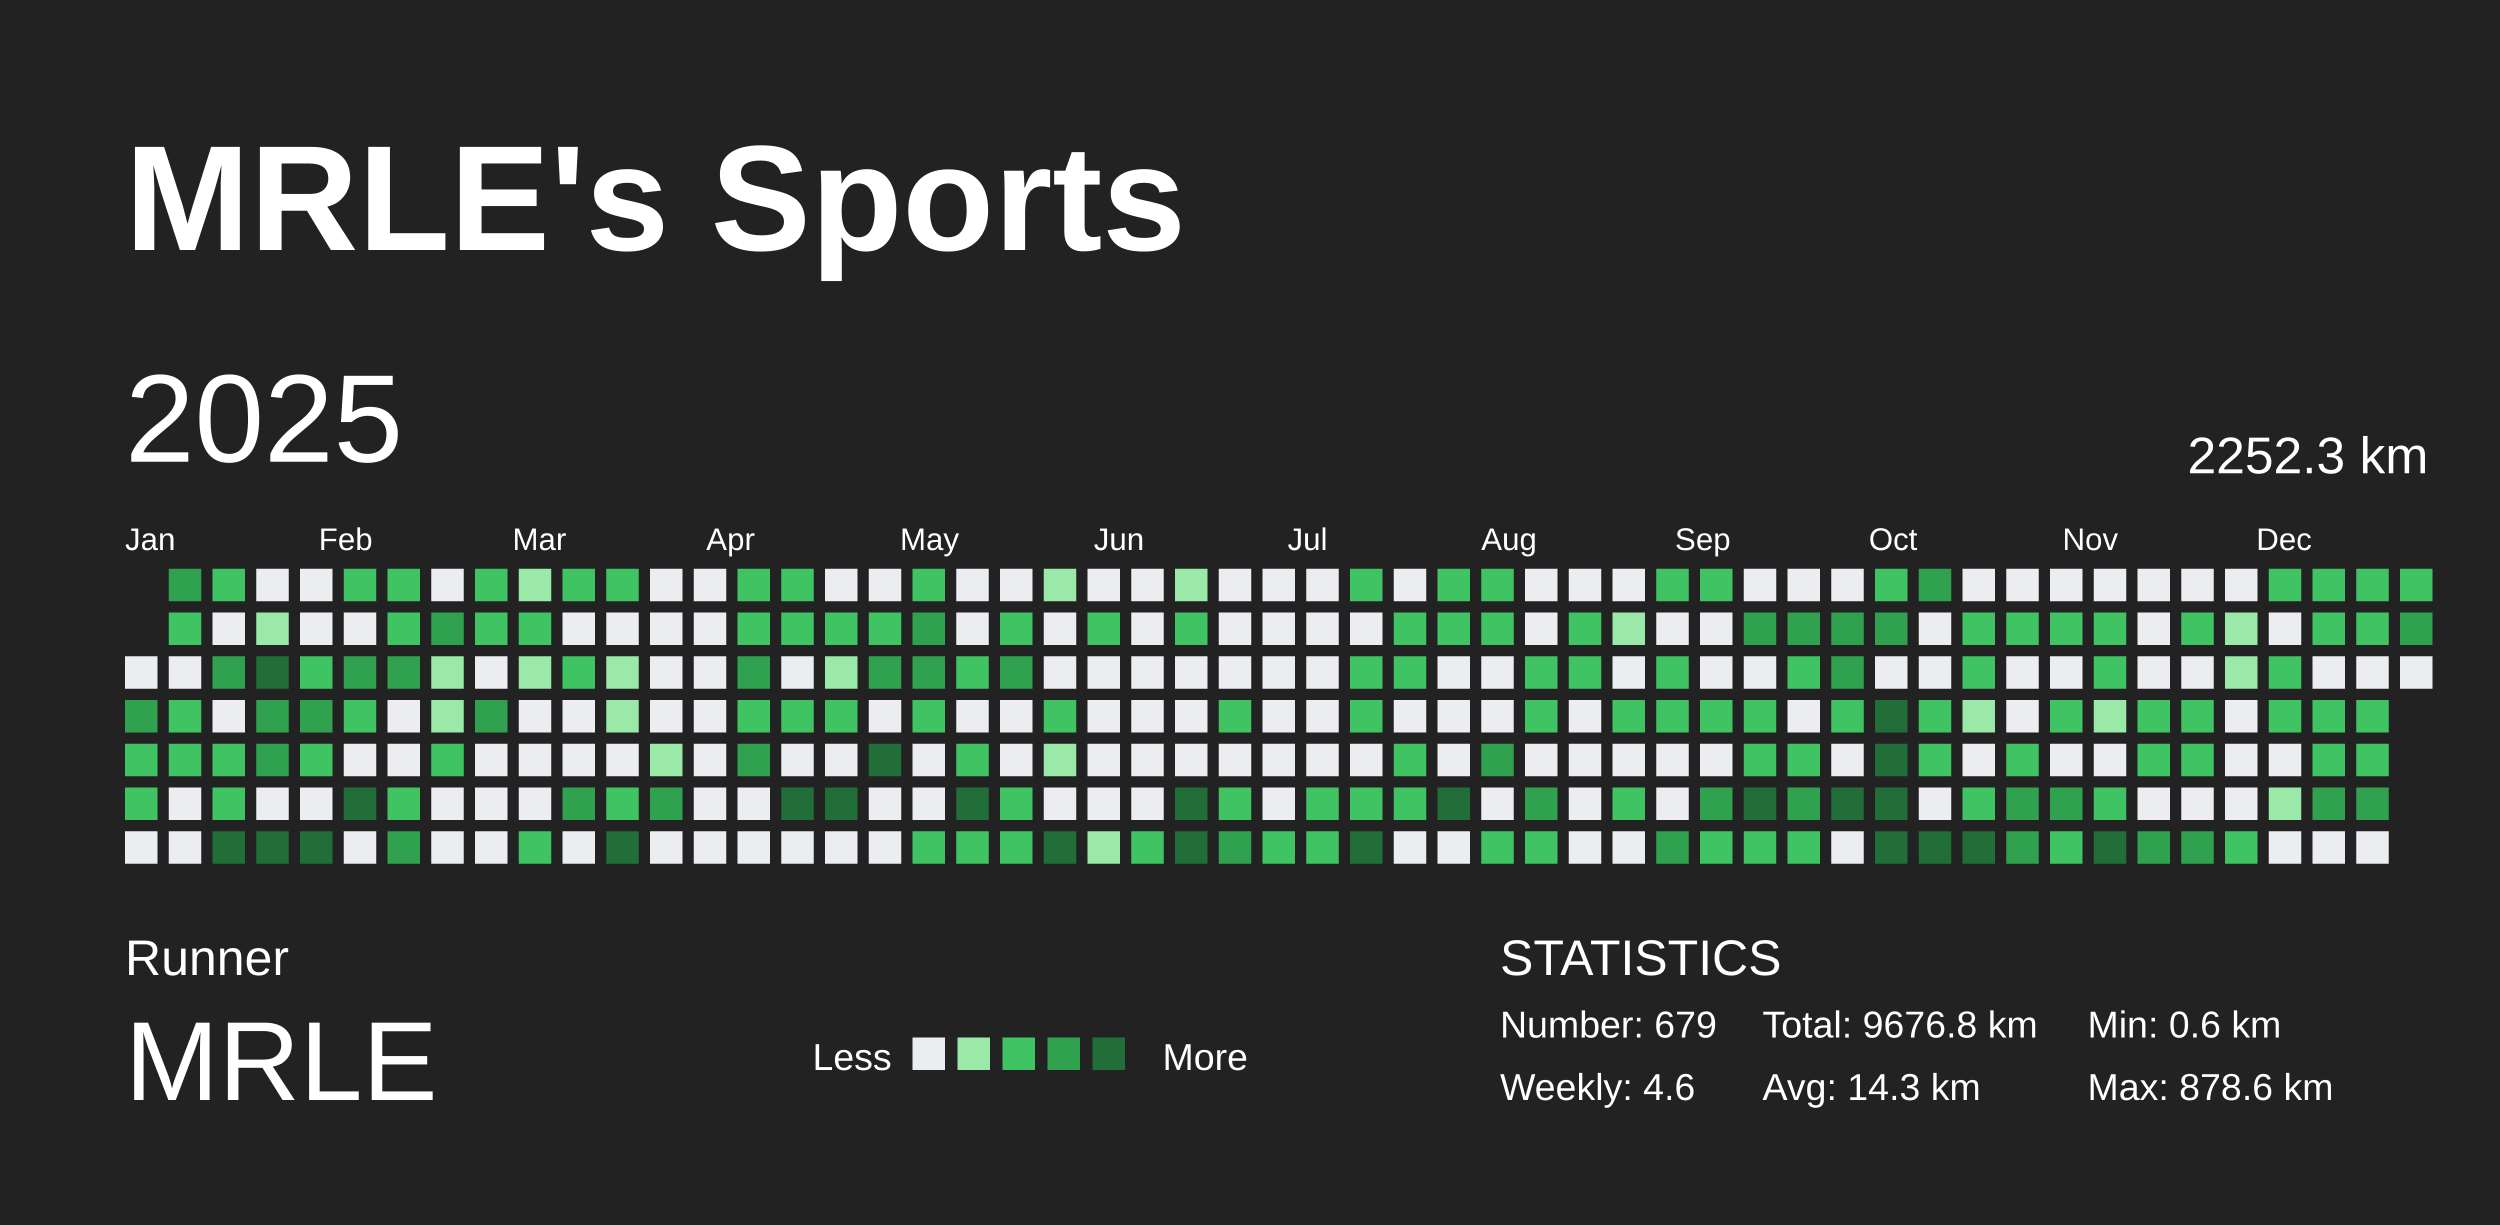
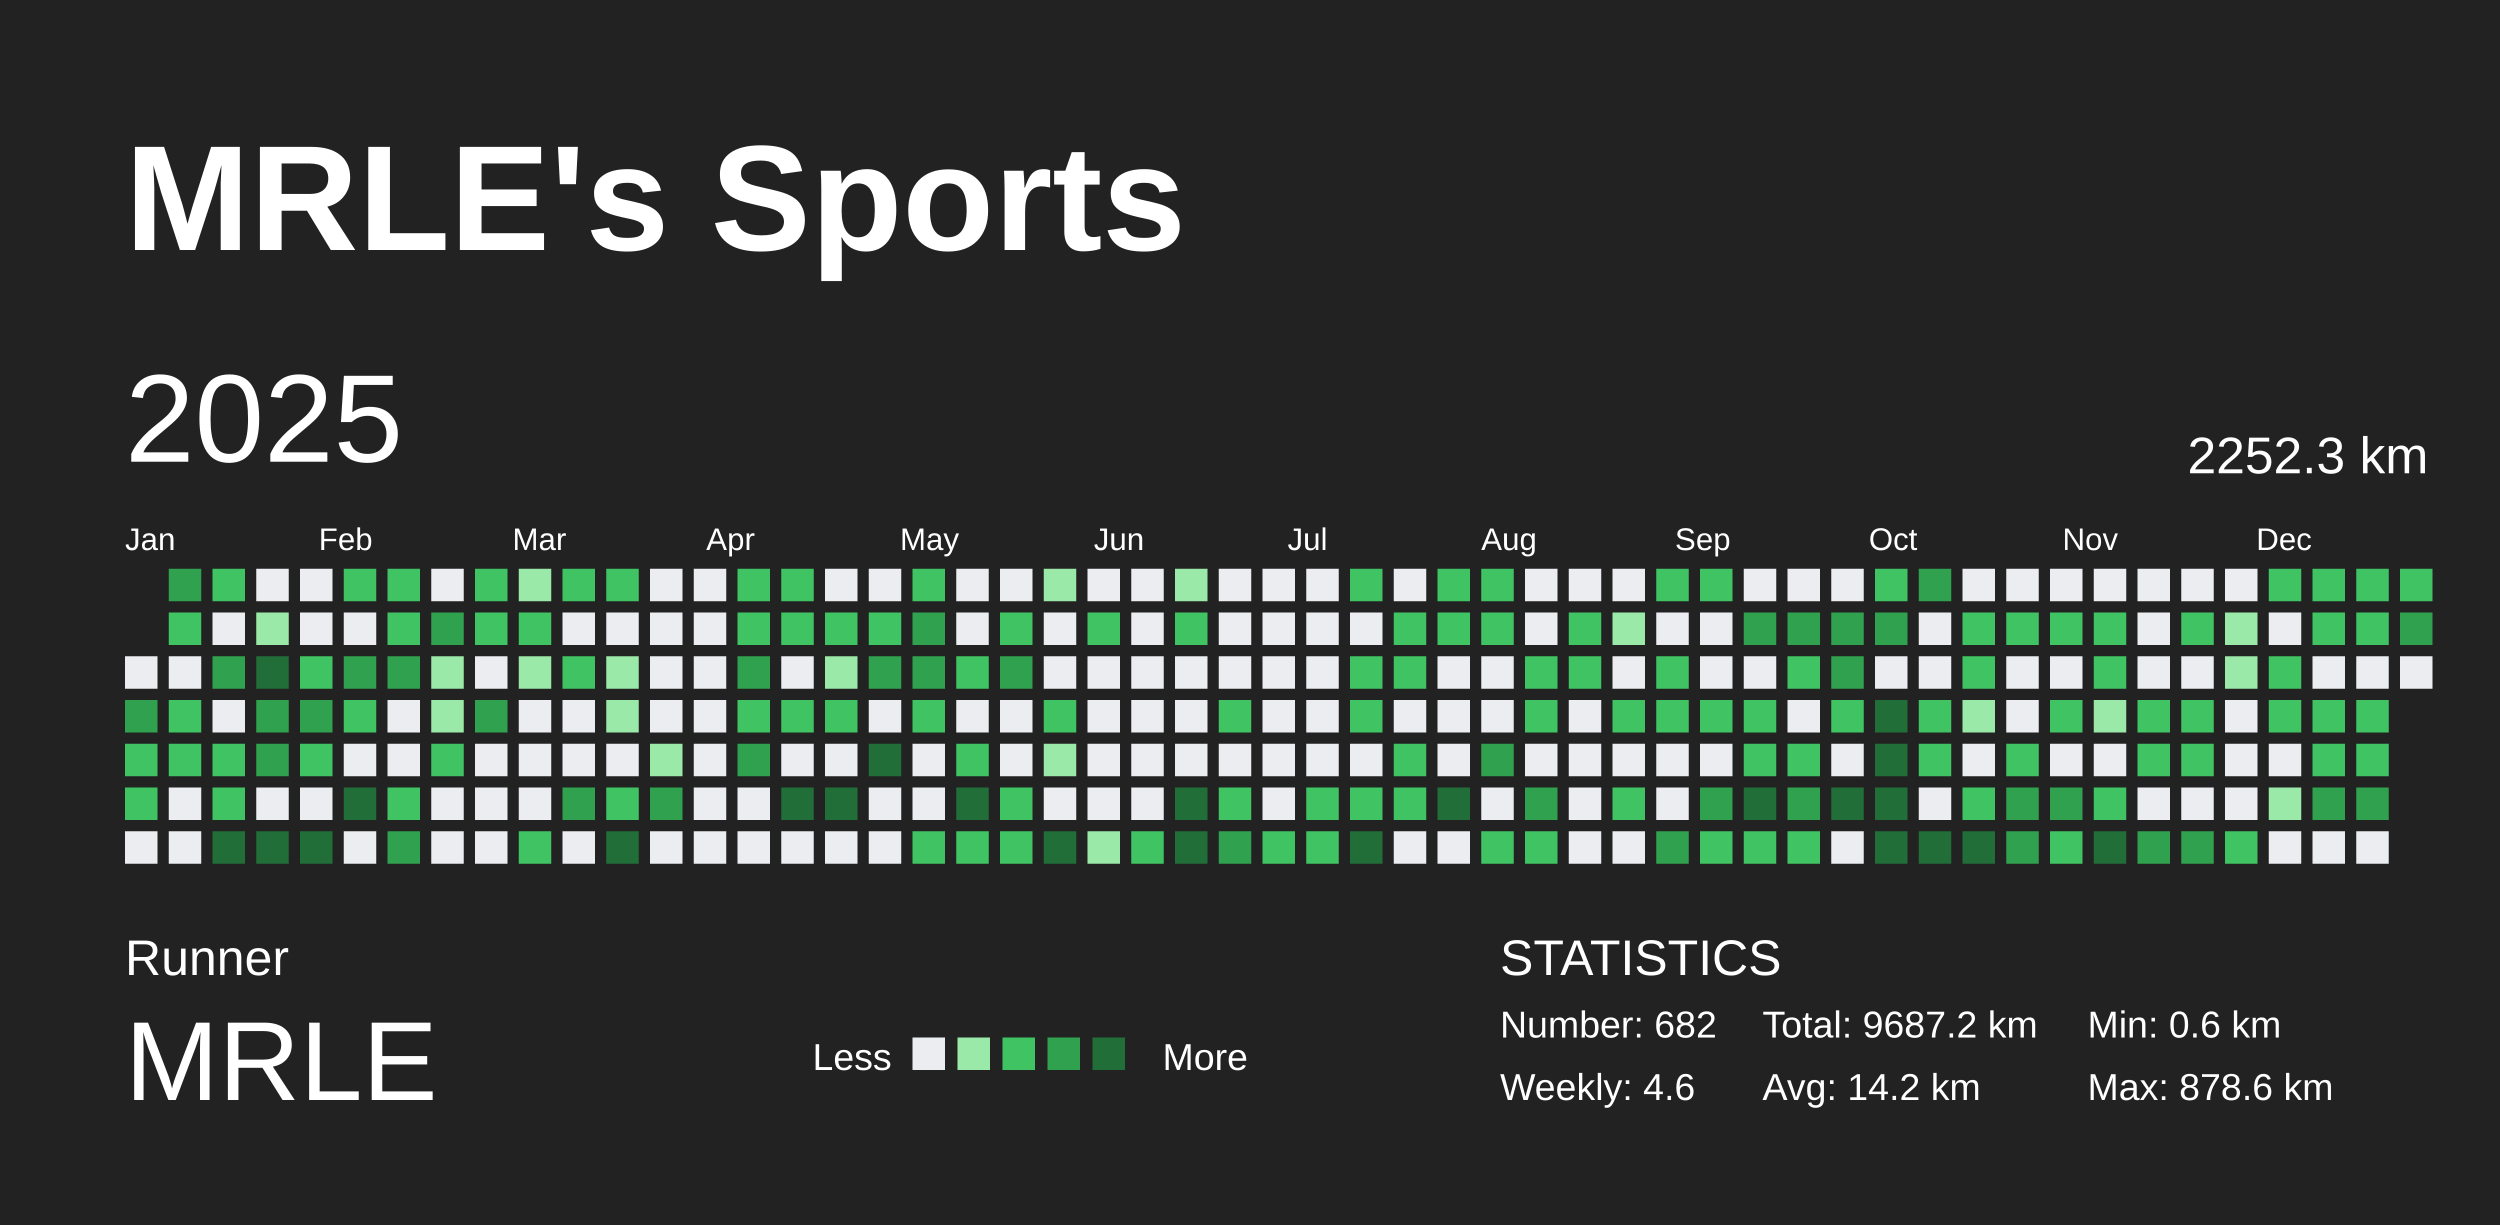
<svg xmlns="http://www.w3.org/2000/svg" baseProfile="full" height="98mm" version="1.1" viewBox="0,0,200,98" width="200mm">
  <defs />
  <rect fill="#222222" height="98" width="200" x="0" y="0" />
  <text fill="#FFFFFF" style="font-size:12px; font-family:Arial; font-weight:bold;" x="10" y="20">MRLE's Sports</text>
  <text fill="#FFFFFF" style="font-size:4px; font-family:Arial" x="10" y="78">Runner</text>
  <text fill="#FFFFFF" style="font-size:9px; font-family:Arial" x="10" y="88">MRLE</text>
  <text fill="#FFFFFF" style="font-size:3px; font-family:Arial" x="65" y="85.6">Less</text>
  <rect fill="#ebedf0" height="2.6" width="2.6" x="73" y="83" />
  <rect fill="#9be9a8" height="2.6" width="2.6" x="76.6" y="83" />
  <rect fill="#40c463" height="2.6" width="2.6" x="80.2" y="83" />
  <rect fill="#30a14e" height="2.6" width="2.6" x="83.8" y="83" />
  <rect fill="#216e39" height="2.6" width="2.6" x="87.4" y="83" />
  <text fill="#FFFFFF" style="font-size:3px; font-family:Arial" x="93" y="85.6">More</text>
  <text fill="#FFFFFF" style="font-size:4px; font-family:Arial" x="120" y="78">STATISTICS</text>
-   <text fill="#FFFFFF" style="font-size:3px; font-family:Arial" x="120" y="83">Number: 679</text>
+   <text fill="#FFFFFF" style="font-size:3px; font-family:Arial" x="120" y="83">Number: 682</text>
  <text fill="#FFFFFF" style="font-size:3px; font-family:Arial" x="120" y="88">Weekly: 4.6</text>
-   <text fill="#FFFFFF" style="font-size:3px; font-family:Arial" x="141" y="83">Total: 9676.8 km</text>
-   <text fill="#FFFFFF" style="font-size:3px; font-family:Arial" x="141" y="88">Avg: 14.3 km</text>
+   <text fill="#FFFFFF" style="font-size:3px; font-family:Arial" x="141" y="83">Total: 9687.2 km</text>
+   <text fill="#FFFFFF" style="font-size:3px; font-family:Arial" x="141" y="88">Avg: 14.2 km</text>
  <text fill="#FFFFFF" style="font-size:3px; font-family:Arial" x="167" y="83">Min: 0.6 km</text>
  <text fill="#FFFFFF" style="font-size:3px; font-family:Arial" x="167" y="88">Max: 878.6 km</text>
  <text dominant-baseline="hanging" fill="#FFFFFF" style="font-size:10.0px; font-family:Arial;" x="10" y="30">2025</text>
  <text dominant-baseline="hanging" fill="#FFFFFF" style="font-size:4.125px; font-family:Arial;" x="175" y="35">2252.3 km</text>
  <text fill="#FFFFFF" style="font-size:2.5px; font-family:Arial" x="10.0" y="44">Jan</text>
  <text fill="#FFFFFF" style="font-size:2.5px; font-family:Arial" x="25.5" y="44">Feb</text>
  <text fill="#FFFFFF" style="font-size:2.5px; font-family:Arial" x="41.0" y="44">Mar</text>
  <text fill="#FFFFFF" style="font-size:2.5px; font-family:Arial" x="56.5" y="44">Apr</text>
  <text fill="#FFFFFF" style="font-size:2.5px; font-family:Arial" x="72.0" y="44">May</text>
  <text fill="#FFFFFF" style="font-size:2.5px; font-family:Arial" x="87.5" y="44">Jun</text>
  <text fill="#FFFFFF" style="font-size:2.5px; font-family:Arial" x="103.0" y="44">Jul</text>
  <text fill="#FFFFFF" style="font-size:2.5px; font-family:Arial" x="118.5" y="44">Aug</text>
  <text fill="#FFFFFF" style="font-size:2.5px; font-family:Arial" x="134.0" y="44">Sep</text>
  <text fill="#FFFFFF" style="font-size:2.5px; font-family:Arial" x="149.5" y="44">Oct</text>
  <text fill="#FFFFFF" style="font-size:2.5px; font-family:Arial" x="165.0" y="44">Nov</text>
  <text fill="#FFFFFF" style="font-size:2.5px; font-family:Arial" x="180.5" y="44">Dec</text>
  <rect fill="#ebedf0" height="2.6" width="2.6" x="10.0" y="52.5" />
  <rect fill="#30a14e" height="2.6" width="2.6" x="10.0" y="56.0" />
  <rect fill="#40c463" height="2.6" width="2.6" x="10.0" y="59.5" />
  <rect fill="#40c463" height="2.6" width="2.6" x="10.0" y="63.0" />
  <rect fill="#ebedf0" height="2.6" width="2.6" x="10.0" y="66.5" />
  <rect fill="#30a14e" height="2.6" width="2.6" x="13.5" y="45.5" />
  <rect fill="#40c463" height="2.6" width="2.6" x="13.5" y="49.0" />
  <rect fill="#ebedf0" height="2.6" width="2.6" x="13.5" y="52.5" />
  <rect fill="#40c463" height="2.6" width="2.6" x="13.5" y="56.0" />
  <rect fill="#40c463" height="2.6" width="2.6" x="13.5" y="59.5" />
  <rect fill="#ebedf0" height="2.6" width="2.6" x="13.5" y="63.0" />
  <rect fill="#ebedf0" height="2.6" width="2.6" x="13.5" y="66.5" />
  <rect fill="#40c463" height="2.6" width="2.6" x="17.0" y="45.5" />
  <rect fill="#ebedf0" height="2.6" width="2.6" x="17.0" y="49.0" />
  <rect fill="#30a14e" height="2.6" width="2.6" x="17.0" y="52.5" />
  <rect fill="#ebedf0" height="2.6" width="2.6" x="17.0" y="56.0" />
  <rect fill="#40c463" height="2.6" width="2.6" x="17.0" y="59.5" />
  <rect fill="#40c463" height="2.6" width="2.6" x="17.0" y="63.0" />
  <rect fill="#216e39" height="2.6" width="2.6" x="17.0" y="66.5" />
  <rect fill="#ebedf0" height="2.6" width="2.6" x="20.5" y="45.5" />
  <rect fill="#9be9a8" height="2.6" width="2.6" x="20.5" y="49.0" />
  <rect fill="#216e39" height="2.6" width="2.6" x="20.5" y="52.5" />
  <rect fill="#30a14e" height="2.6" width="2.6" x="20.5" y="56.0" />
  <rect fill="#30a14e" height="2.6" width="2.6" x="20.5" y="59.5" />
  <rect fill="#ebedf0" height="2.6" width="2.6" x="20.5" y="63.0" />
  <rect fill="#216e39" height="2.6" width="2.6" x="20.5" y="66.5" />
  <rect fill="#ebedf0" height="2.6" width="2.6" x="24.0" y="45.5" />
  <rect fill="#ebedf0" height="2.6" width="2.6" x="24.0" y="49.0" />
  <rect fill="#40c463" height="2.6" width="2.6" x="24.0" y="52.5" />
  <rect fill="#30a14e" height="2.6" width="2.6" x="24.0" y="56.0" />
  <rect fill="#40c463" height="2.6" width="2.6" x="24.0" y="59.5" />
  <rect fill="#ebedf0" height="2.6" width="2.6" x="24.0" y="63.0" />
  <rect fill="#216e39" height="2.6" width="2.6" x="24.0" y="66.5" />
  <rect fill="#40c463" height="2.6" width="2.6" x="27.5" y="45.5" />
  <rect fill="#ebedf0" height="2.6" width="2.6" x="27.5" y="49.0" />
  <rect fill="#30a14e" height="2.6" width="2.6" x="27.5" y="52.5" />
  <rect fill="#40c463" height="2.6" width="2.6" x="27.5" y="56.0" />
  <rect fill="#ebedf0" height="2.6" width="2.6" x="27.5" y="59.5" />
  <rect fill="#216e39" height="2.6" width="2.6" x="27.5" y="63.0" />
  <rect fill="#ebedf0" height="2.6" width="2.6" x="27.5" y="66.5" />
  <rect fill="#40c463" height="2.6" width="2.6" x="31.0" y="45.5" />
  <rect fill="#40c463" height="2.6" width="2.6" x="31.0" y="49.0" />
  <rect fill="#30a14e" height="2.6" width="2.6" x="31.0" y="52.5" />
  <rect fill="#ebedf0" height="2.6" width="2.6" x="31.0" y="56.0" />
  <rect fill="#ebedf0" height="2.6" width="2.6" x="31.0" y="59.5" />
  <rect fill="#40c463" height="2.6" width="2.6" x="31.0" y="63.0" />
  <rect fill="#30a14e" height="2.6" width="2.6" x="31.0" y="66.5" />
  <rect fill="#ebedf0" height="2.6" width="2.6" x="34.5" y="45.5" />
  <rect fill="#30a14e" height="2.6" width="2.6" x="34.5" y="49.0" />
  <rect fill="#9be9a8" height="2.6" width="2.6" x="34.5" y="52.5" />
  <rect fill="#9be9a8" height="2.6" width="2.6" x="34.5" y="56.0" />
  <rect fill="#40c463" height="2.6" width="2.6" x="34.5" y="59.5" />
  <rect fill="#ebedf0" height="2.6" width="2.6" x="34.5" y="63.0" />
  <rect fill="#ebedf0" height="2.6" width="2.6" x="34.5" y="66.5" />
  <rect fill="#40c463" height="2.6" width="2.6" x="38.0" y="45.5" />
  <rect fill="#40c463" height="2.6" width="2.6" x="38.0" y="49.0" />
  <rect fill="#ebedf0" height="2.6" width="2.6" x="38.0" y="52.5" />
  <rect fill="#30a14e" height="2.6" width="2.6" x="38.0" y="56.0" />
  <rect fill="#ebedf0" height="2.6" width="2.6" x="38.0" y="59.5" />
  <rect fill="#ebedf0" height="2.6" width="2.6" x="38.0" y="63.0" />
  <rect fill="#ebedf0" height="2.6" width="2.6" x="38.0" y="66.5" />
  <rect fill="#9be9a8" height="2.6" width="2.6" x="41.5" y="45.5" />
  <rect fill="#40c463" height="2.6" width="2.6" x="41.5" y="49.0" />
  <rect fill="#9be9a8" height="2.6" width="2.6" x="41.5" y="52.5" />
  <rect fill="#ebedf0" height="2.6" width="2.6" x="41.5" y="56.0" />
  <rect fill="#ebedf0" height="2.6" width="2.6" x="41.5" y="59.5" />
  <rect fill="#ebedf0" height="2.6" width="2.6" x="41.5" y="63.0" />
  <rect fill="#40c463" height="2.6" width="2.6" x="41.5" y="66.5" />
  <rect fill="#40c463" height="2.6" width="2.6" x="45.0" y="45.5" />
  <rect fill="#ebedf0" height="2.6" width="2.6" x="45.0" y="49.0" />
  <rect fill="#40c463" height="2.6" width="2.6" x="45.0" y="52.5" />
  <rect fill="#ebedf0" height="2.6" width="2.6" x="45.0" y="56.0" />
  <rect fill="#ebedf0" height="2.6" width="2.6" x="45.0" y="59.5" />
  <rect fill="#30a14e" height="2.6" width="2.6" x="45.0" y="63.0" />
  <rect fill="#ebedf0" height="2.6" width="2.6" x="45.0" y="66.5" />
  <rect fill="#40c463" height="2.6" width="2.6" x="48.5" y="45.5" />
  <rect fill="#ebedf0" height="2.6" width="2.6" x="48.5" y="49.0" />
  <rect fill="#9be9a8" height="2.6" width="2.6" x="48.5" y="52.5" />
  <rect fill="#9be9a8" height="2.6" width="2.6" x="48.5" y="56.0" />
  <rect fill="#ebedf0" height="2.6" width="2.6" x="48.5" y="59.5" />
  <rect fill="#40c463" height="2.6" width="2.6" x="48.5" y="63.0" />
  <rect fill="#216e39" height="2.6" width="2.6" x="48.5" y="66.5" />
  <rect fill="#ebedf0" height="2.6" width="2.6" x="52.0" y="45.5" />
  <rect fill="#ebedf0" height="2.6" width="2.6" x="52.0" y="49.0" />
  <rect fill="#ebedf0" height="2.6" width="2.6" x="52.0" y="52.5" />
  <rect fill="#ebedf0" height="2.6" width="2.6" x="52.0" y="56.0" />
  <rect fill="#9be9a8" height="2.6" width="2.6" x="52.0" y="59.5" />
  <rect fill="#30a14e" height="2.6" width="2.6" x="52.0" y="63.0" />
  <rect fill="#ebedf0" height="2.6" width="2.6" x="52.0" y="66.5" />
  <rect fill="#ebedf0" height="2.6" width="2.6" x="55.5" y="45.5" />
  <rect fill="#ebedf0" height="2.6" width="2.6" x="55.5" y="49.0" />
  <rect fill="#ebedf0" height="2.6" width="2.6" x="55.5" y="52.5" />
  <rect fill="#ebedf0" height="2.6" width="2.6" x="55.5" y="56.0" />
  <rect fill="#ebedf0" height="2.6" width="2.6" x="55.5" y="59.5" />
  <rect fill="#ebedf0" height="2.6" width="2.6" x="55.5" y="63.0" />
  <rect fill="#ebedf0" height="2.6" width="2.6" x="55.5" y="66.5" />
  <rect fill="#40c463" height="2.6" width="2.6" x="59.0" y="45.5" />
  <rect fill="#40c463" height="2.6" width="2.6" x="59.0" y="49.0" />
  <rect fill="#30a14e" height="2.6" width="2.6" x="59.0" y="52.5" />
  <rect fill="#40c463" height="2.6" width="2.6" x="59.0" y="56.0" />
  <rect fill="#30a14e" height="2.6" width="2.6" x="59.0" y="59.5" />
  <rect fill="#ebedf0" height="2.6" width="2.6" x="59.0" y="63.0" />
  <rect fill="#ebedf0" height="2.6" width="2.6" x="59.0" y="66.5" />
  <rect fill="#40c463" height="2.6" width="2.6" x="62.5" y="45.5" />
  <rect fill="#40c463" height="2.6" width="2.6" x="62.5" y="49.0" />
  <rect fill="#ebedf0" height="2.6" width="2.6" x="62.5" y="52.5" />
  <rect fill="#40c463" height="2.6" width="2.6" x="62.5" y="56.0" />
  <rect fill="#ebedf0" height="2.6" width="2.6" x="62.5" y="59.5" />
  <rect fill="#216e39" height="2.6" width="2.6" x="62.5" y="63.0" />
  <rect fill="#ebedf0" height="2.6" width="2.6" x="62.5" y="66.5" />
  <rect fill="#ebedf0" height="2.6" width="2.6" x="66.0" y="45.5" />
  <rect fill="#40c463" height="2.6" width="2.6" x="66.0" y="49.0" />
  <rect fill="#9be9a8" height="2.6" width="2.6" x="66.0" y="52.5" />
  <rect fill="#40c463" height="2.6" width="2.6" x="66.0" y="56.0" />
  <rect fill="#ebedf0" height="2.6" width="2.6" x="66.0" y="59.5" />
  <rect fill="#216e39" height="2.6" width="2.6" x="66.0" y="63.0" />
  <rect fill="#ebedf0" height="2.6" width="2.6" x="66.0" y="66.5" />
  <rect fill="#ebedf0" height="2.6" width="2.6" x="69.5" y="45.5" />
  <rect fill="#40c463" height="2.6" width="2.6" x="69.5" y="49.0" />
  <rect fill="#30a14e" height="2.6" width="2.6" x="69.5" y="52.5" />
  <rect fill="#ebedf0" height="2.6" width="2.6" x="69.5" y="56.0" />
  <rect fill="#216e39" height="2.6" width="2.6" x="69.5" y="59.5" />
  <rect fill="#ebedf0" height="2.6" width="2.6" x="69.5" y="63.0" />
  <rect fill="#ebedf0" height="2.6" width="2.6" x="69.5" y="66.5" />
  <rect fill="#40c463" height="2.6" width="2.6" x="73.0" y="45.5" />
  <rect fill="#30a14e" height="2.6" width="2.6" x="73.0" y="49.0" />
  <rect fill="#30a14e" height="2.6" width="2.6" x="73.0" y="52.5" />
  <rect fill="#40c463" height="2.6" width="2.6" x="73.0" y="56.0" />
  <rect fill="#ebedf0" height="2.6" width="2.6" x="73.0" y="59.5" />
  <rect fill="#ebedf0" height="2.6" width="2.6" x="73.0" y="63.0" />
  <rect fill="#40c463" height="2.6" width="2.6" x="73.0" y="66.5" />
  <rect fill="#ebedf0" height="2.6" width="2.6" x="76.5" y="45.5" />
  <rect fill="#ebedf0" height="2.6" width="2.6" x="76.5" y="49.0" />
  <rect fill="#40c463" height="2.6" width="2.6" x="76.5" y="52.5" />
  <rect fill="#ebedf0" height="2.6" width="2.6" x="76.5" y="56.0" />
  <rect fill="#40c463" height="2.6" width="2.6" x="76.5" y="59.5" />
  <rect fill="#216e39" height="2.6" width="2.6" x="76.5" y="63.0" />
  <rect fill="#40c463" height="2.6" width="2.6" x="76.5" y="66.5" />
  <rect fill="#ebedf0" height="2.6" width="2.6" x="80.0" y="45.5" />
  <rect fill="#40c463" height="2.6" width="2.6" x="80.0" y="49.0" />
  <rect fill="#30a14e" height="2.6" width="2.6" x="80.0" y="52.5" />
  <rect fill="#ebedf0" height="2.6" width="2.6" x="80.0" y="56.0" />
  <rect fill="#ebedf0" height="2.6" width="2.6" x="80.0" y="59.5" />
  <rect fill="#40c463" height="2.6" width="2.6" x="80.0" y="63.0" />
  <rect fill="#40c463" height="2.6" width="2.6" x="80.0" y="66.5" />
  <rect fill="#9be9a8" height="2.6" width="2.6" x="83.5" y="45.5" />
  <rect fill="#ebedf0" height="2.6" width="2.6" x="83.5" y="49.0" />
  <rect fill="#ebedf0" height="2.6" width="2.6" x="83.5" y="52.5" />
  <rect fill="#40c463" height="2.6" width="2.6" x="83.5" y="56.0" />
  <rect fill="#9be9a8" height="2.6" width="2.6" x="83.5" y="59.5" />
  <rect fill="#ebedf0" height="2.6" width="2.6" x="83.5" y="63.0" />
  <rect fill="#216e39" height="2.6" width="2.6" x="83.5" y="66.5" />
  <rect fill="#ebedf0" height="2.6" width="2.6" x="87.0" y="45.5" />
  <rect fill="#40c463" height="2.6" width="2.6" x="87.0" y="49.0" />
  <rect fill="#ebedf0" height="2.6" width="2.6" x="87.0" y="52.5" />
  <rect fill="#ebedf0" height="2.6" width="2.6" x="87.0" y="56.0" />
  <rect fill="#ebedf0" height="2.6" width="2.6" x="87.0" y="59.5" />
  <rect fill="#ebedf0" height="2.6" width="2.6" x="87.0" y="63.0" />
  <rect fill="#9be9a8" height="2.6" width="2.6" x="87.0" y="66.5" />
  <rect fill="#ebedf0" height="2.6" width="2.6" x="90.5" y="45.5" />
  <rect fill="#ebedf0" height="2.6" width="2.6" x="90.5" y="49.0" />
  <rect fill="#ebedf0" height="2.6" width="2.6" x="90.5" y="52.5" />
  <rect fill="#ebedf0" height="2.6" width="2.6" x="90.5" y="56.0" />
  <rect fill="#ebedf0" height="2.6" width="2.6" x="90.5" y="59.5" />
  <rect fill="#ebedf0" height="2.6" width="2.6" x="90.5" y="63.0" />
  <rect fill="#40c463" height="2.6" width="2.6" x="90.5" y="66.5" />
  <rect fill="#9be9a8" height="2.6" width="2.6" x="94.0" y="45.5" />
  <rect fill="#40c463" height="2.6" width="2.6" x="94.0" y="49.0" />
  <rect fill="#ebedf0" height="2.6" width="2.6" x="94.0" y="52.5" />
  <rect fill="#ebedf0" height="2.6" width="2.6" x="94.0" y="56.0" />
  <rect fill="#ebedf0" height="2.6" width="2.6" x="94.0" y="59.5" />
  <rect fill="#216e39" height="2.6" width="2.6" x="94.0" y="63.0" />
  <rect fill="#216e39" height="2.6" width="2.6" x="94.0" y="66.5" />
  <rect fill="#ebedf0" height="2.6" width="2.6" x="97.5" y="45.5" />
  <rect fill="#ebedf0" height="2.6" width="2.6" x="97.5" y="49.0" />
  <rect fill="#ebedf0" height="2.6" width="2.6" x="97.5" y="52.5" />
  <rect fill="#40c463" height="2.6" width="2.6" x="97.5" y="56.0" />
  <rect fill="#ebedf0" height="2.6" width="2.6" x="97.5" y="59.5" />
  <rect fill="#40c463" height="2.6" width="2.6" x="97.5" y="63.0" />
  <rect fill="#30a14e" height="2.6" width="2.6" x="97.5" y="66.5" />
  <rect fill="#ebedf0" height="2.6" width="2.6" x="101.0" y="45.5" />
  <rect fill="#ebedf0" height="2.6" width="2.6" x="101.0" y="49.0" />
  <rect fill="#ebedf0" height="2.6" width="2.6" x="101.0" y="52.5" />
  <rect fill="#ebedf0" height="2.6" width="2.6" x="101.0" y="56.0" />
  <rect fill="#ebedf0" height="2.6" width="2.6" x="101.0" y="59.5" />
  <rect fill="#ebedf0" height="2.6" width="2.6" x="101.0" y="63.0" />
  <rect fill="#40c463" height="2.6" width="2.6" x="101.0" y="66.5" />
  <rect fill="#ebedf0" height="2.6" width="2.6" x="104.5" y="45.5" />
  <rect fill="#ebedf0" height="2.6" width="2.6" x="104.5" y="49.0" />
  <rect fill="#ebedf0" height="2.6" width="2.6" x="104.5" y="52.5" />
  <rect fill="#ebedf0" height="2.6" width="2.6" x="104.5" y="56.0" />
  <rect fill="#ebedf0" height="2.6" width="2.6" x="104.5" y="59.5" />
  <rect fill="#40c463" height="2.6" width="2.6" x="104.5" y="63.0" />
  <rect fill="#40c463" height="2.6" width="2.6" x="104.5" y="66.5" />
  <rect fill="#40c463" height="2.6" width="2.6" x="108.0" y="45.5" />
  <rect fill="#ebedf0" height="2.6" width="2.6" x="108.0" y="49.0" />
  <rect fill="#40c463" height="2.6" width="2.6" x="108.0" y="52.5" />
  <rect fill="#40c463" height="2.6" width="2.6" x="108.0" y="56.0" />
  <rect fill="#ebedf0" height="2.6" width="2.6" x="108.0" y="59.5" />
  <rect fill="#40c463" height="2.6" width="2.6" x="108.0" y="63.0" />
  <rect fill="#216e39" height="2.6" width="2.6" x="108.0" y="66.5" />
  <rect fill="#ebedf0" height="2.6" width="2.6" x="111.5" y="45.5" />
  <rect fill="#40c463" height="2.6" width="2.6" x="111.5" y="49.0" />
  <rect fill="#40c463" height="2.6" width="2.6" x="111.5" y="52.5" />
  <rect fill="#ebedf0" height="2.6" width="2.6" x="111.5" y="56.0" />
  <rect fill="#40c463" height="2.6" width="2.6" x="111.5" y="59.5" />
  <rect fill="#40c463" height="2.6" width="2.6" x="111.5" y="63.0" />
  <rect fill="#ebedf0" height="2.6" width="2.6" x="111.5" y="66.5" />
  <rect fill="#40c463" height="2.6" width="2.6" x="115.0" y="45.5" />
  <rect fill="#40c463" height="2.6" width="2.6" x="115.0" y="49.0" />
  <rect fill="#ebedf0" height="2.6" width="2.6" x="115.0" y="52.5" />
  <rect fill="#ebedf0" height="2.6" width="2.6" x="115.0" y="56.0" />
  <rect fill="#ebedf0" height="2.6" width="2.6" x="115.0" y="59.5" />
  <rect fill="#216e39" height="2.6" width="2.6" x="115.0" y="63.0" />
  <rect fill="#ebedf0" height="2.6" width="2.6" x="115.0" y="66.5" />
  <rect fill="#40c463" height="2.6" width="2.6" x="118.5" y="45.5" />
  <rect fill="#40c463" height="2.6" width="2.6" x="118.5" y="49.0" />
  <rect fill="#ebedf0" height="2.6" width="2.6" x="118.5" y="52.5" />
  <rect fill="#ebedf0" height="2.6" width="2.6" x="118.5" y="56.0" />
  <rect fill="#30a14e" height="2.6" width="2.6" x="118.5" y="59.5" />
  <rect fill="#ebedf0" height="2.6" width="2.6" x="118.5" y="63.0" />
  <rect fill="#40c463" height="2.6" width="2.6" x="118.5" y="66.5" />
  <rect fill="#ebedf0" height="2.6" width="2.6" x="122.0" y="45.5" />
  <rect fill="#ebedf0" height="2.6" width="2.6" x="122.0" y="49.0" />
  <rect fill="#40c463" height="2.6" width="2.6" x="122.0" y="52.5" />
  <rect fill="#40c463" height="2.6" width="2.6" x="122.0" y="56.0" />
  <rect fill="#ebedf0" height="2.6" width="2.6" x="122.0" y="59.5" />
  <rect fill="#30a14e" height="2.6" width="2.6" x="122.0" y="63.0" />
  <rect fill="#40c463" height="2.6" width="2.6" x="122.0" y="66.5" />
  <rect fill="#ebedf0" height="2.6" width="2.6" x="125.5" y="45.5" />
  <rect fill="#40c463" height="2.6" width="2.6" x="125.5" y="49.0" />
  <rect fill="#40c463" height="2.6" width="2.6" x="125.5" y="52.5" />
  <rect fill="#ebedf0" height="2.6" width="2.6" x="125.5" y="56.0" />
  <rect fill="#ebedf0" height="2.6" width="2.6" x="125.5" y="59.5" />
  <rect fill="#ebedf0" height="2.6" width="2.6" x="125.5" y="63.0" />
  <rect fill="#ebedf0" height="2.6" width="2.6" x="125.5" y="66.5" />
  <rect fill="#ebedf0" height="2.6" width="2.6" x="129.0" y="45.5" />
  <rect fill="#9be9a8" height="2.6" width="2.6" x="129.0" y="49.0" />
  <rect fill="#ebedf0" height="2.6" width="2.6" x="129.0" y="52.5" />
  <rect fill="#40c463" height="2.6" width="2.6" x="129.0" y="56.0" />
  <rect fill="#ebedf0" height="2.6" width="2.6" x="129.0" y="59.5" />
  <rect fill="#40c463" height="2.6" width="2.6" x="129.0" y="63.0" />
  <rect fill="#ebedf0" height="2.6" width="2.6" x="129.0" y="66.5" />
  <rect fill="#40c463" height="2.6" width="2.6" x="132.5" y="45.5" />
  <rect fill="#ebedf0" height="2.6" width="2.6" x="132.5" y="49.0" />
  <rect fill="#40c463" height="2.6" width="2.6" x="132.5" y="52.5" />
  <rect fill="#40c463" height="2.6" width="2.6" x="132.5" y="56.0" />
  <rect fill="#ebedf0" height="2.6" width="2.6" x="132.5" y="59.5" />
  <rect fill="#ebedf0" height="2.6" width="2.6" x="132.5" y="63.0" />
  <rect fill="#30a14e" height="2.6" width="2.6" x="132.5" y="66.5" />
  <rect fill="#40c463" height="2.6" width="2.6" x="136.0" y="45.5" />
  <rect fill="#ebedf0" height="2.6" width="2.6" x="136.0" y="49.0" />
  <rect fill="#ebedf0" height="2.6" width="2.6" x="136.0" y="52.5" />
  <rect fill="#40c463" height="2.6" width="2.6" x="136.0" y="56.0" />
  <rect fill="#ebedf0" height="2.6" width="2.6" x="136.0" y="59.5" />
  <rect fill="#30a14e" height="2.6" width="2.6" x="136.0" y="63.0" />
  <rect fill="#40c463" height="2.6" width="2.6" x="136.0" y="66.5" />
  <rect fill="#ebedf0" height="2.6" width="2.6" x="139.5" y="45.5" />
  <rect fill="#30a14e" height="2.6" width="2.6" x="139.5" y="49.0" />
  <rect fill="#ebedf0" height="2.6" width="2.6" x="139.5" y="52.5" />
  <rect fill="#40c463" height="2.6" width="2.6" x="139.5" y="56.0" />
  <rect fill="#40c463" height="2.6" width="2.6" x="139.5" y="59.5" />
  <rect fill="#216e39" height="2.6" width="2.6" x="139.5" y="63.0" />
  <rect fill="#40c463" height="2.6" width="2.6" x="139.5" y="66.5" />
  <rect fill="#ebedf0" height="2.6" width="2.6" x="143.0" y="45.5" />
  <rect fill="#30a14e" height="2.6" width="2.6" x="143.0" y="49.0" />
  <rect fill="#40c463" height="2.6" width="2.6" x="143.0" y="52.5" />
  <rect fill="#ebedf0" height="2.6" width="2.6" x="143.0" y="56.0" />
  <rect fill="#40c463" height="2.6" width="2.6" x="143.0" y="59.5" />
  <rect fill="#30a14e" height="2.6" width="2.6" x="143.0" y="63.0" />
  <rect fill="#40c463" height="2.6" width="2.6" x="143.0" y="66.5" />
  <rect fill="#ebedf0" height="2.6" width="2.6" x="146.5" y="45.5" />
  <rect fill="#30a14e" height="2.6" width="2.6" x="146.5" y="49.0" />
  <rect fill="#30a14e" height="2.6" width="2.6" x="146.5" y="52.5" />
  <rect fill="#40c463" height="2.6" width="2.6" x="146.5" y="56.0" />
  <rect fill="#ebedf0" height="2.6" width="2.6" x="146.5" y="59.5" />
  <rect fill="#216e39" height="2.6" width="2.6" x="146.5" y="63.0" />
  <rect fill="#ebedf0" height="2.6" width="2.6" x="146.5" y="66.5" />
  <rect fill="#40c463" height="2.6" width="2.6" x="150.0" y="45.5" />
  <rect fill="#30a14e" height="2.6" width="2.6" x="150.0" y="49.0" />
  <rect fill="#ebedf0" height="2.6" width="2.6" x="150.0" y="52.5" />
  <rect fill="#216e39" height="2.6" width="2.6" x="150.0" y="56.0" />
  <rect fill="#216e39" height="2.6" width="2.6" x="150.0" y="59.5" />
  <rect fill="#216e39" height="2.6" width="2.6" x="150.0" y="63.0" />
  <rect fill="#216e39" height="2.6" width="2.6" x="150.0" y="66.5" />
  <rect fill="#30a14e" height="2.6" width="2.6" x="153.5" y="45.5" />
  <rect fill="#ebedf0" height="2.6" width="2.6" x="153.5" y="49.0" />
  <rect fill="#ebedf0" height="2.6" width="2.6" x="153.5" y="52.5" />
  <rect fill="#40c463" height="2.6" width="2.6" x="153.5" y="56.0" />
  <rect fill="#40c463" height="2.6" width="2.6" x="153.5" y="59.5" />
  <rect fill="#ebedf0" height="2.6" width="2.6" x="153.5" y="63.0" />
  <rect fill="#216e39" height="2.6" width="2.6" x="153.5" y="66.5" />
  <rect fill="#ebedf0" height="2.6" width="2.6" x="157.0" y="45.5" />
  <rect fill="#40c463" height="2.6" width="2.6" x="157.0" y="49.0" />
  <rect fill="#40c463" height="2.6" width="2.6" x="157.0" y="52.5" />
  <rect fill="#9be9a8" height="2.6" width="2.6" x="157.0" y="56.0" />
  <rect fill="#ebedf0" height="2.6" width="2.6" x="157.0" y="59.5" />
  <rect fill="#40c463" height="2.6" width="2.6" x="157.0" y="63.0" />
  <rect fill="#216e39" height="2.6" width="2.6" x="157.0" y="66.5" />
  <rect fill="#ebedf0" height="2.6" width="2.6" x="160.5" y="45.5" />
  <rect fill="#40c463" height="2.6" width="2.6" x="160.5" y="49.0" />
  <rect fill="#ebedf0" height="2.6" width="2.6" x="160.5" y="52.5" />
  <rect fill="#ebedf0" height="2.6" width="2.6" x="160.5" y="56.0" />
  <rect fill="#40c463" height="2.6" width="2.6" x="160.5" y="59.5" />
  <rect fill="#30a14e" height="2.6" width="2.6" x="160.5" y="63.0" />
  <rect fill="#30a14e" height="2.6" width="2.6" x="160.5" y="66.5" />
  <rect fill="#ebedf0" height="2.6" width="2.6" x="164.0" y="45.5" />
  <rect fill="#40c463" height="2.6" width="2.6" x="164.0" y="49.0" />
  <rect fill="#ebedf0" height="2.6" width="2.6" x="164.0" y="52.5" />
  <rect fill="#40c463" height="2.6" width="2.6" x="164.0" y="56.0" />
  <rect fill="#ebedf0" height="2.6" width="2.6" x="164.0" y="59.5" />
  <rect fill="#30a14e" height="2.6" width="2.6" x="164.0" y="63.0" />
  <rect fill="#40c463" height="2.6" width="2.6" x="164.0" y="66.5" />
  <rect fill="#ebedf0" height="2.6" width="2.6" x="167.5" y="45.5" />
  <rect fill="#40c463" height="2.6" width="2.6" x="167.5" y="49.0" />
  <rect fill="#40c463" height="2.6" width="2.6" x="167.5" y="52.5" />
  <rect fill="#9be9a8" height="2.6" width="2.6" x="167.5" y="56.0" />
  <rect fill="#ebedf0" height="2.6" width="2.6" x="167.5" y="59.5" />
  <rect fill="#40c463" height="2.6" width="2.6" x="167.5" y="63.0" />
  <rect fill="#216e39" height="2.6" width="2.6" x="167.5" y="66.5" />
  <rect fill="#ebedf0" height="2.6" width="2.6" x="171.0" y="45.5" />
  <rect fill="#ebedf0" height="2.6" width="2.6" x="171.0" y="49.0" />
  <rect fill="#ebedf0" height="2.6" width="2.6" x="171.0" y="52.5" />
  <rect fill="#40c463" height="2.6" width="2.6" x="171.0" y="56.0" />
  <rect fill="#40c463" height="2.6" width="2.6" x="171.0" y="59.5" />
  <rect fill="#ebedf0" height="2.6" width="2.6" x="171.0" y="63.0" />
  <rect fill="#30a14e" height="2.6" width="2.6" x="171.0" y="66.5" />
  <rect fill="#ebedf0" height="2.6" width="2.6" x="174.5" y="45.5" />
  <rect fill="#40c463" height="2.6" width="2.6" x="174.5" y="49.0" />
  <rect fill="#ebedf0" height="2.6" width="2.6" x="174.5" y="52.5" />
  <rect fill="#40c463" height="2.6" width="2.6" x="174.5" y="56.0" />
  <rect fill="#40c463" height="2.6" width="2.6" x="174.5" y="59.5" />
  <rect fill="#ebedf0" height="2.6" width="2.6" x="174.5" y="63.0" />
  <rect fill="#30a14e" height="2.6" width="2.6" x="174.5" y="66.5" />
  <rect fill="#ebedf0" height="2.6" width="2.6" x="178.0" y="45.5" />
  <rect fill="#9be9a8" height="2.6" width="2.6" x="178.0" y="49.0" />
  <rect fill="#9be9a8" height="2.6" width="2.6" x="178.0" y="52.5" />
  <rect fill="#ebedf0" height="2.6" width="2.6" x="178.0" y="56.0" />
  <rect fill="#ebedf0" height="2.6" width="2.6" x="178.0" y="59.5" />
  <rect fill="#ebedf0" height="2.6" width="2.6" x="178.0" y="63.0" />
  <rect fill="#40c463" height="2.6" width="2.6" x="178.0" y="66.5" />
  <rect fill="#40c463" height="2.6" width="2.6" x="181.5" y="45.5" />
  <rect fill="#ebedf0" height="2.6" width="2.6" x="181.5" y="49.0" />
  <rect fill="#40c463" height="2.6" width="2.6" x="181.5" y="52.5" />
  <rect fill="#40c463" height="2.6" width="2.6" x="181.5" y="56.0" />
  <rect fill="#ebedf0" height="2.6" width="2.6" x="181.5" y="59.5" />
  <rect fill="#9be9a8" height="2.6" width="2.6" x="181.5" y="63.0" />
  <rect fill="#ebedf0" height="2.6" width="2.6" x="181.5" y="66.5" />
  <rect fill="#40c463" height="2.6" width="2.6" x="185.0" y="45.5" />
  <rect fill="#40c463" height="2.6" width="2.6" x="185.0" y="49.0" />
  <rect fill="#ebedf0" height="2.6" width="2.6" x="185.0" y="52.5" />
  <rect fill="#40c463" height="2.6" width="2.6" x="185.0" y="56.0" />
  <rect fill="#40c463" height="2.6" width="2.6" x="185.0" y="59.5" />
  <rect fill="#30a14e" height="2.6" width="2.6" x="185.0" y="63.0" />
  <rect fill="#ebedf0" height="2.6" width="2.6" x="185.0" y="66.5" />
  <rect fill="#40c463" height="2.6" width="2.6" x="188.5" y="45.5" />
  <rect fill="#40c463" height="2.6" width="2.6" x="188.5" y="49.0" />
  <rect fill="#ebedf0" height="2.6" width="2.6" x="188.5" y="52.5" />
  <rect fill="#40c463" height="2.6" width="2.6" x="188.5" y="56.0" />
  <rect fill="#40c463" height="2.6" width="2.6" x="188.5" y="59.5" />
  <rect fill="#30a14e" height="2.6" width="2.6" x="188.5" y="63.0" />
  <rect fill="#ebedf0" height="2.6" width="2.6" x="188.5" y="66.5" />
  <rect fill="#40c463" height="2.6" width="2.6" x="192.0" y="45.5" />
  <rect fill="#30a14e" height="2.6" width="2.6" x="192.0" y="49.0" />
  <rect fill="#ebedf0" height="2.6" width="2.6" x="192.0" y="52.5" />
</svg>
